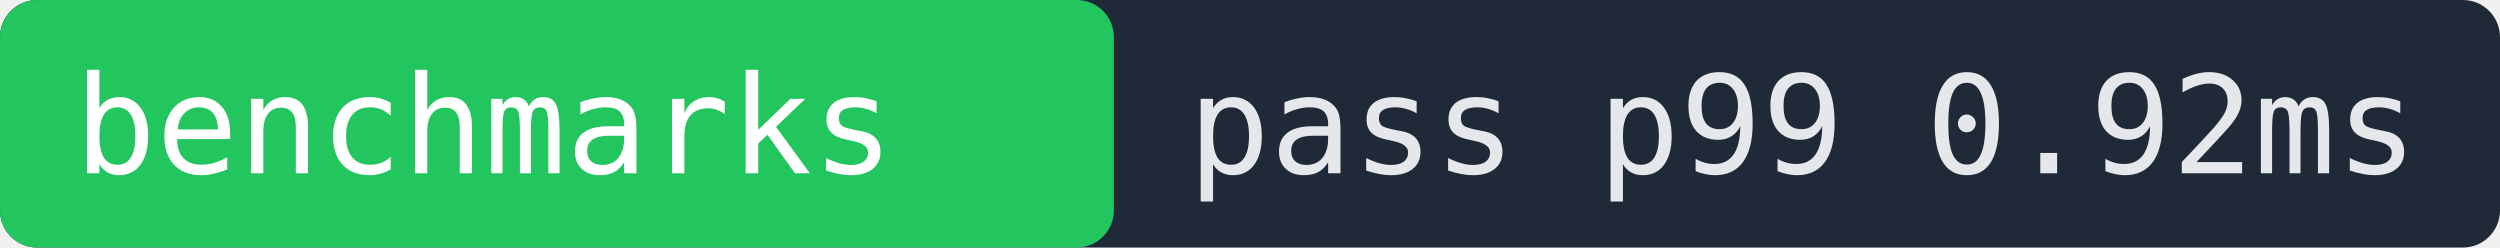
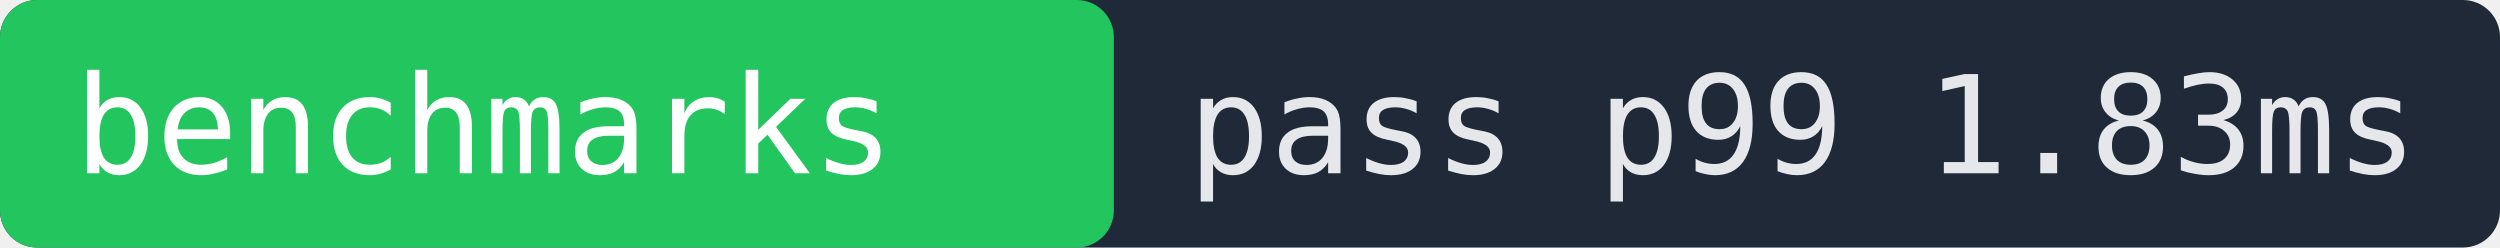
- <svg xmlns="http://www.w3.org/2000/svg" width="202" height="20" role="img" aria-label="benchmarks pass p99 0.92ms">
+ <svg xmlns="http://www.w3.org/2000/svg" width="202" height="20" role="img" aria-label="benchmarks pass p99 1.83ms">
  <rect width="202" height="20" fill="#1f2937" rx="3" />
  <rect x="0" width="90" height="20" fill="#22c55e" rx="3" />
  <text x="6" y="14" fill="#ffffff" font-family="monospace" font-size="11">benchmarks</text>
-   <text x="96" y="14" fill="#e5e7eb" font-family="monospace" font-size="11">pass p99 0.92ms</text>
+   <text x="96" y="14" fill="#e5e7eb" font-family="monospace" font-size="11">pass p99 1.83ms</text>
</svg>
